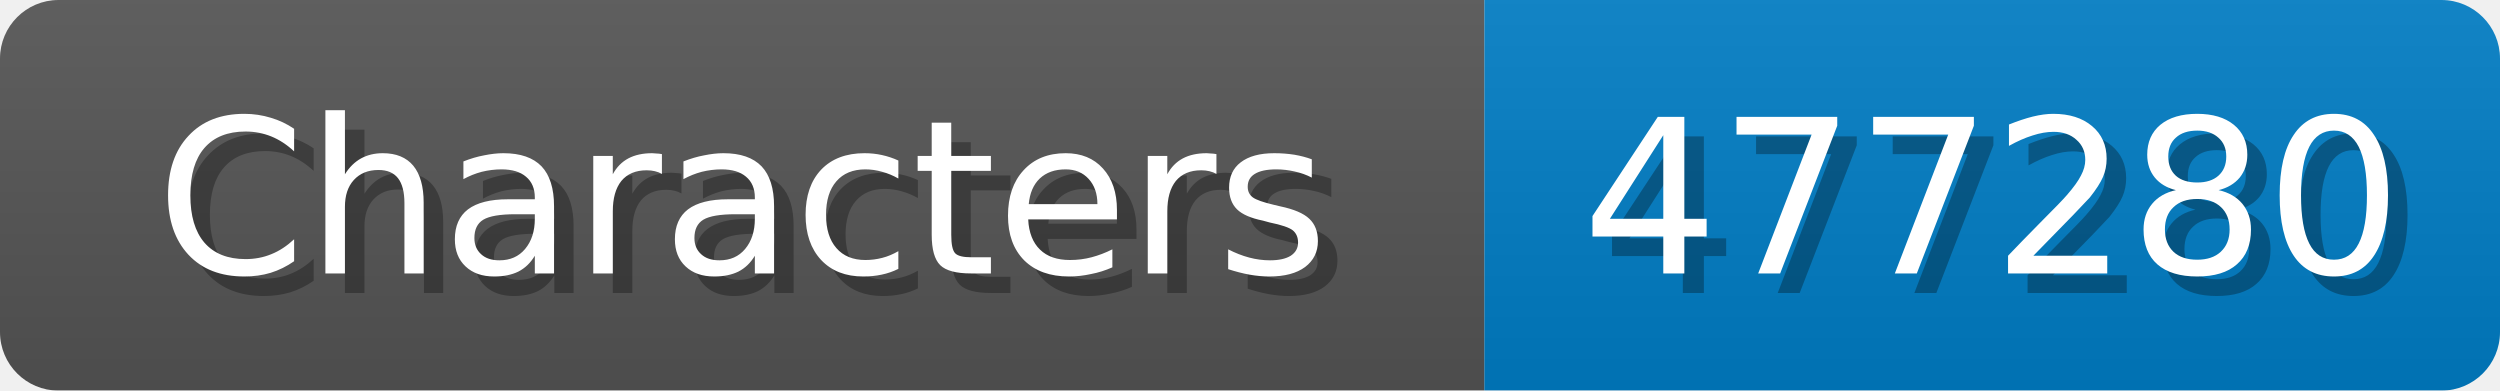
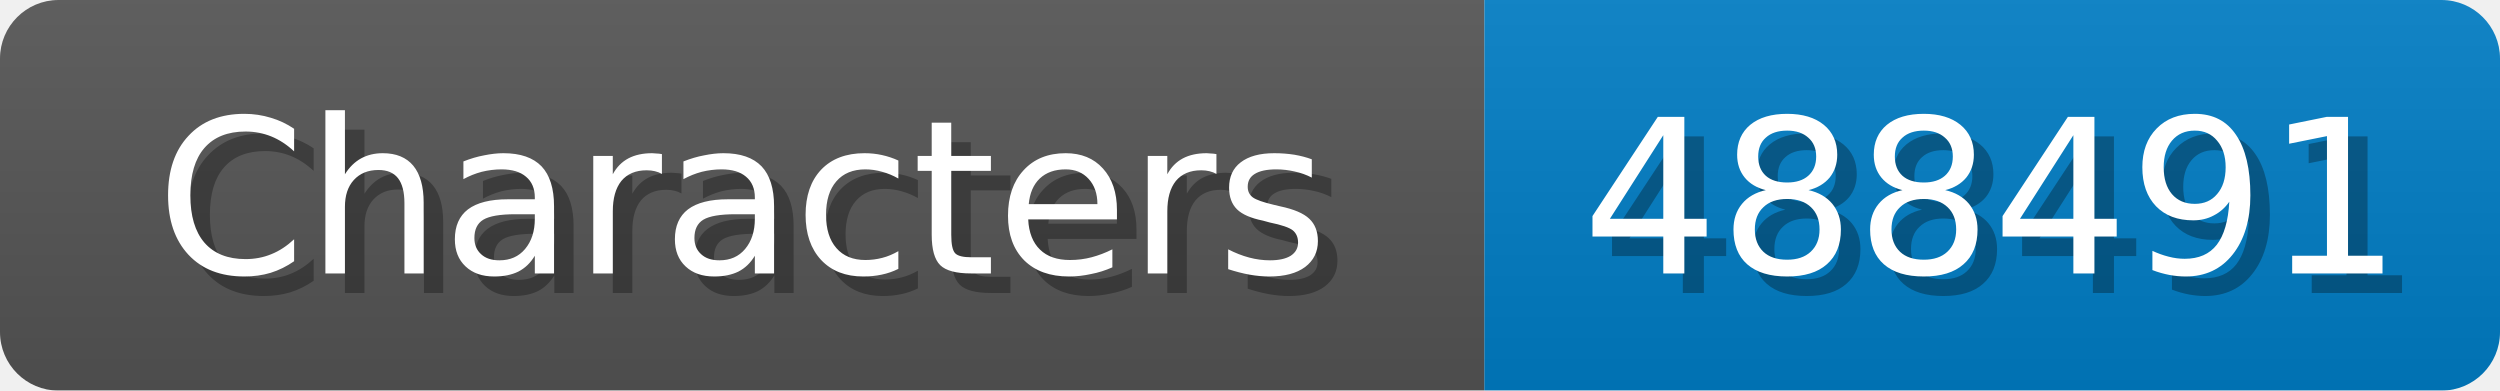
<svg xmlns="http://www.w3.org/2000/svg" width="128" height="20">
  <linearGradient id="b" x2="0" y2="100%">
    <stop offset="0" stop-color="#bbb" stop-opacity=".1" />
    <stop offset="1" stop-opacity=".1" />
  </linearGradient>
  <mask id="anybadge_1">
    <rect width="128" height="20" rx="3" fill="#fff" />
  </mask>
  <g mask="url(#anybadge_1)">
    <path fill="#555" d="M0 0h76v20H0z" />
    <path fill="#007ec6" d="M76 0h52v20H76z" />
    <path fill="url(#b)" d="M0 0h128v20H0z" />
  </g>
  <g fill="#fff" text-anchor="middle" font-family="DejaVu Sans,Verdana,Geneva,sans-serif" font-size="11">
    <text x="39.0" y="15" fill="#010101" fill-opacity=".3">Characters</text>
    <text x="38.0" y="14">Characters</text>
  </g>
  <g fill="#fff" text-anchor="middle" font-family="DejaVu Sans,Verdana,Geneva,sans-serif" font-size="11">
-     <text x="103.0" y="15" fill="#010101" fill-opacity=".3">477280</text>
-     <text x="102.0" y="14">477280</text>
+     <text x="103.0" y="15" fill="#010101" fill-opacity=".3">488491</text>
+     <text x="102.0" y="14">488491</text>
  </g>
</svg>
